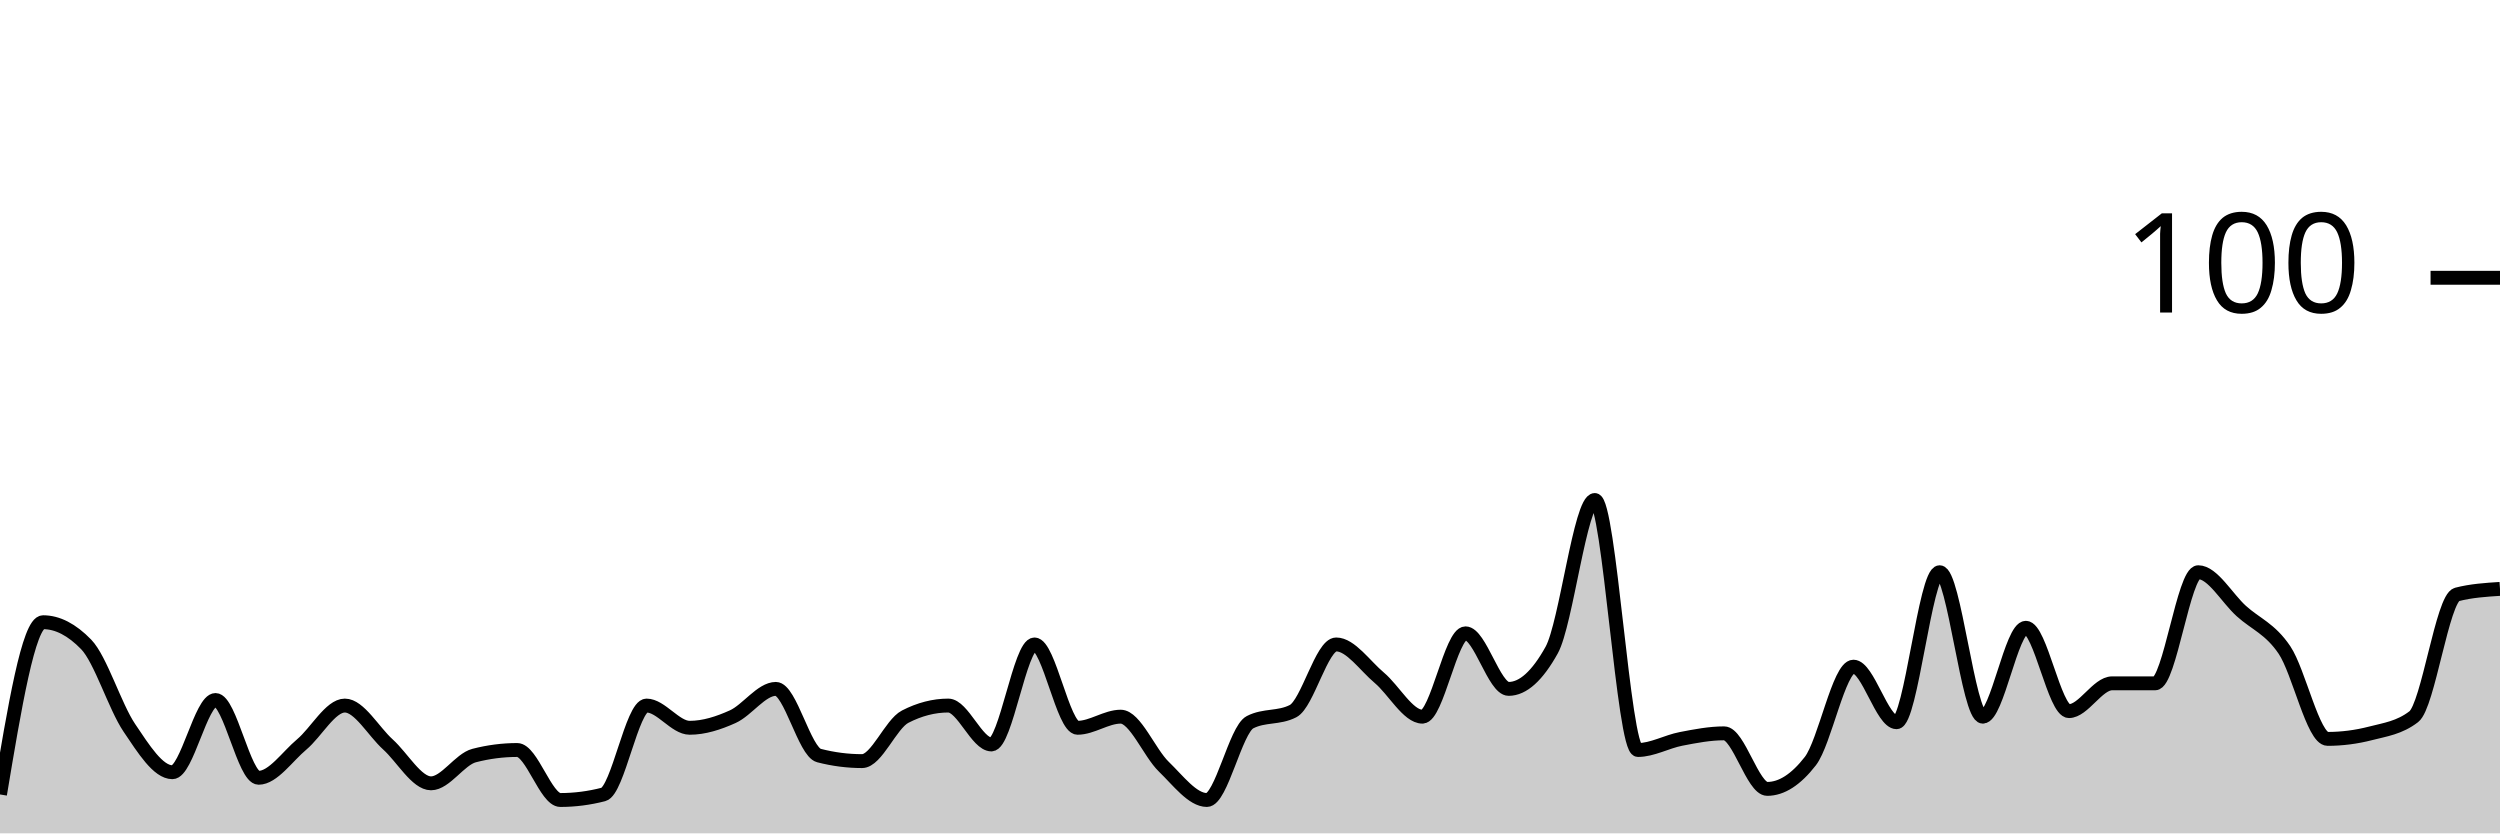
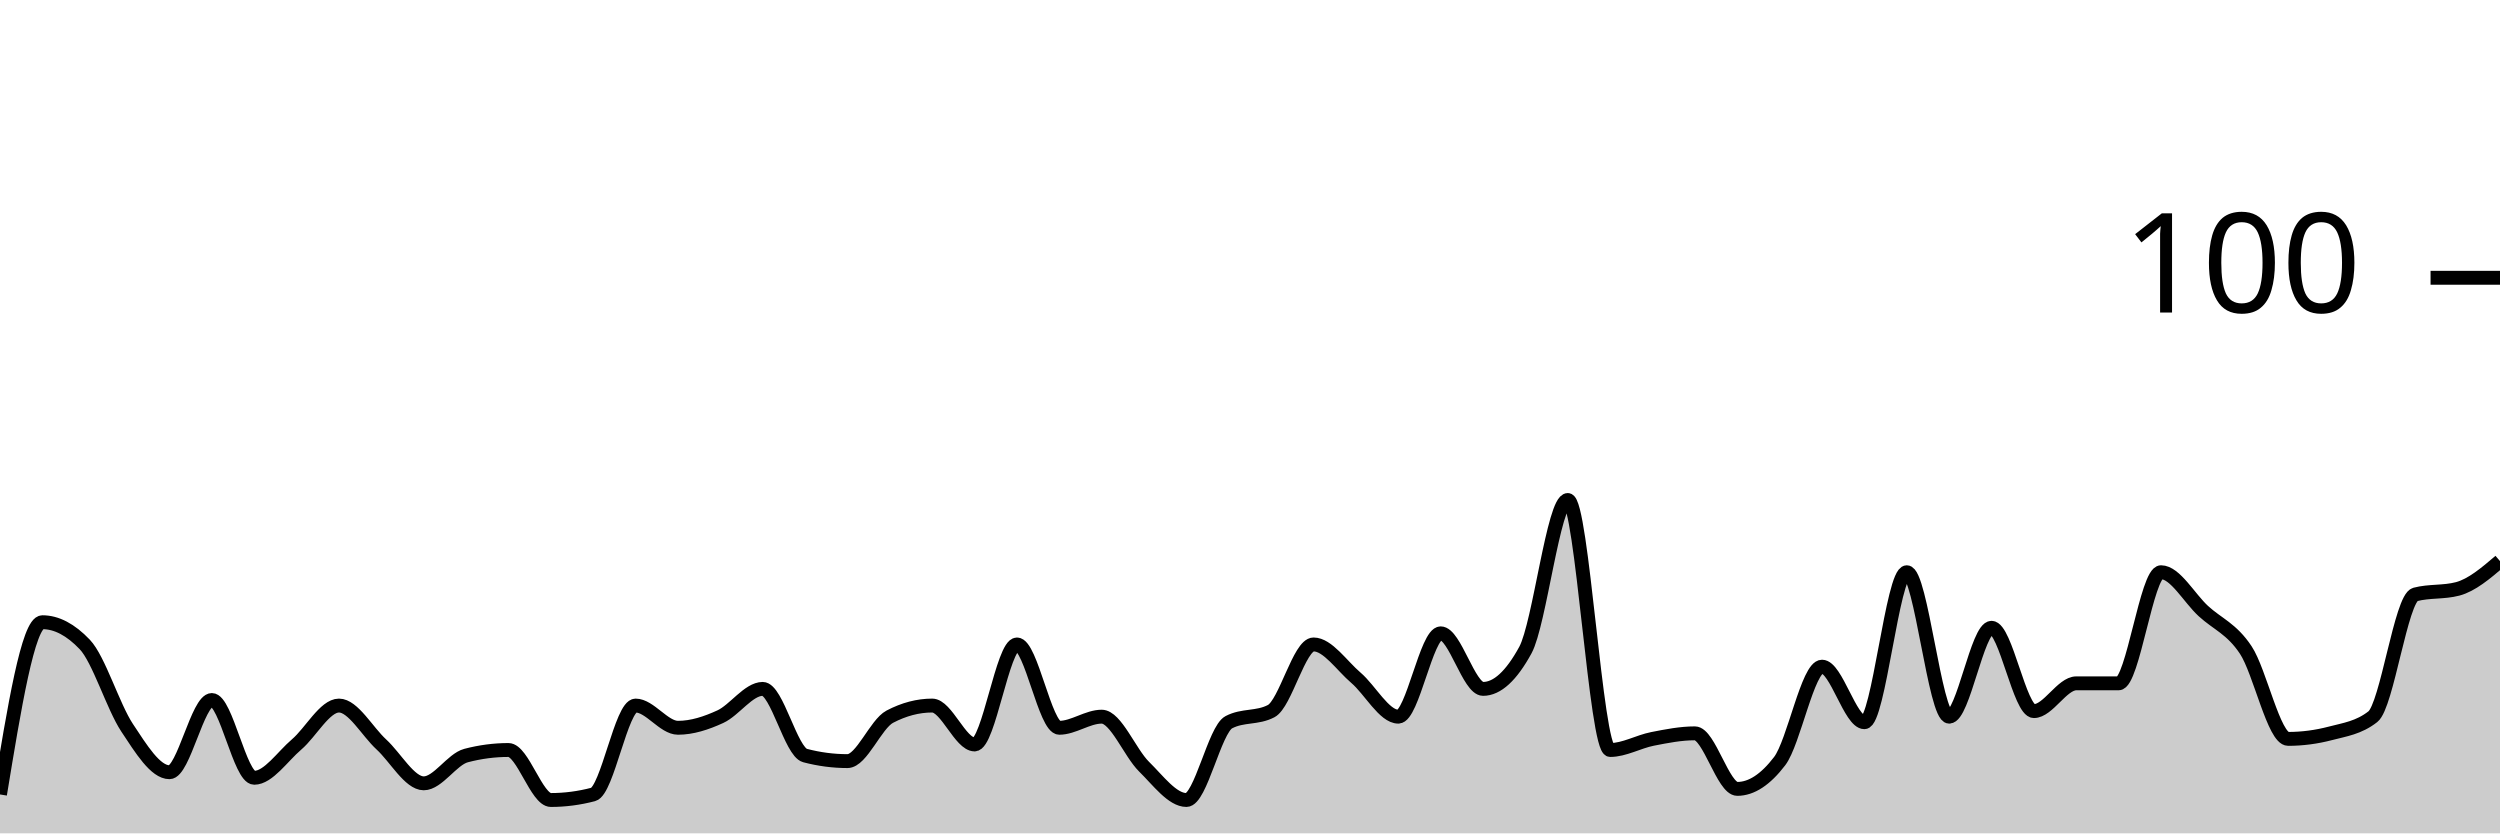
<svg xmlns="http://www.w3.org/2000/svg" viewBox="0 0 180 60">
  <g transform="translate(0,20)">
-     <path class="area" fill="rgba(0, 0, 0, 0.2)" d="M0,37.2C1.034,31,2.069,24.8,3.103,24.8C4.138,24.8,5.172,25.333,6.207,26.4C7.241,27.467,8.276,30.867,9.31,32.4C10.345,33.933,11.379,35.6,12.414,35.6C13.448,35.6,14.483,30.4,15.517,30.4C16.552,30.4,17.586,36,18.621,36C19.655,36,20.69,34.467,21.724,33.6C22.759,32.733,23.793,30.8,24.828,30.8C25.862,30.8,26.897,32.667,27.931,33.6C28.966,34.533,30,36.4,31.034,36.4C32.069,36.4,33.103,34.667,34.138,34.4C35.172,34.133,36.207,34,37.241,34C38.276,34,39.31,37.6,40.345,37.6C41.379,37.6,42.414,37.467,43.448,37.2C44.483,36.933,45.517,30.8,46.552,30.8C47.586,30.8,48.621,32.4,49.655,32.4C50.69,32.4,51.724,32.067,52.759,31.6C53.793,31.133,54.828,29.6,55.862,29.6C56.897,29.6,57.931,34.133,58.966,34.4C60,34.667,61.034,34.8,62.069,34.8C63.103,34.8,64.138,32.133,65.172,31.6C66.207,31.067,67.241,30.8,68.276,30.8C69.31,30.8,70.345,33.6,71.379,33.6C72.414,33.6,73.448,26.4,74.483,26.4C75.517,26.4,76.552,32.4,77.586,32.4C78.621,32.4,79.655,31.6,80.69,31.6C81.724,31.6,82.759,34.2,83.793,35.2C84.828,36.2,85.862,37.6,86.897,37.6C87.931,37.6,88.966,32.533,90,32C91.034,31.467,92.069,31.733,93.103,31.2C94.138,30.667,95.172,26.4,96.207,26.4C97.241,26.4,98.276,27.933,99.31,28.8C100.345,29.667,101.379,31.6,102.414,31.6C103.448,31.6,104.483,25.6,105.517,25.6C106.552,25.6,107.586,29.6,108.621,29.6C109.655,29.6,110.69,28.667,111.724,26.8C112.759,24.933,113.793,16,114.828,16C115.862,16,116.897,34,117.931,34C118.966,34,120,33.4,121.034,33.2C122.069,33,123.103,32.8,124.138,32.8C125.172,32.8,126.207,36.8,127.241,36.8C128.276,36.8,129.31,36.133,130.345,34.8C131.379,33.467,132.414,28,133.448,28C134.483,28,135.517,32,136.552,32C137.586,32,138.621,21.2,139.655,21.2C140.69,21.2,141.724,31.6,142.759,31.6C143.793,31.6,144.828,25.2,145.862,25.2C146.897,25.2,147.931,31.2,148.966,31.2C150,31.2,151.034,29.2,152.069,29.2C153.103,29.2,154.138,29.2,155.172,29.2C156.207,29.2,157.241,21.2,158.276,21.2C159.31,21.2,160.345,23.067,161.379,24C162.414,24.933,163.448,25.267,164.483,26.8C165.517,28.333,166.552,33.2,167.586,33.2C168.621,33.2,169.655,33.067,170.69,32.8C171.724,32.533,172.759,32.4,173.793,31.6C174.828,30.8,175.862,23.067,176.897,22.8C177.931,22.533,178.966,22.467,180,22.4L180,40C178.966,40,177.931,40,176.897,40C175.862,40,174.828,40,173.793,40C172.759,40,171.724,40,170.69,40C169.655,40,168.621,40,167.586,40C166.552,40,165.517,40,164.483,40C163.448,40,162.414,40,161.379,40C160.345,40,159.31,40,158.276,40C157.241,40,156.207,40,155.172,40C154.138,40,153.103,40,152.069,40C151.034,40,150,40,148.966,40C147.931,40,146.897,40,145.862,40C144.828,40,143.793,40,142.759,40C141.724,40,140.69,40,139.655,40C138.621,40,137.586,40,136.552,40C135.517,40,134.483,40,133.448,40C132.414,40,131.379,40,130.345,40C129.31,40,128.276,40,127.241,40C126.207,40,125.172,40,124.138,40C123.103,40,122.069,40,121.034,40C120,40,118.966,40,117.931,40C116.897,40,115.862,40,114.828,40C113.793,40,112.759,40,111.724,40C110.69,40,109.655,40,108.621,40C107.586,40,106.552,40,105.517,40C104.483,40,103.448,40,102.414,40C101.379,40,100.345,40,99.31,40C98.276,40,97.241,40,96.207,40C95.172,40,94.138,40,93.103,40C92.069,40,91.034,40,90,40C88.966,40,87.931,40,86.897,40C85.862,40,84.828,40,83.793,40C82.759,40,81.724,40,80.69,40C79.655,40,78.621,40,77.586,40C76.552,40,75.517,40,74.483,40C73.448,40,72.414,40,71.379,40C70.345,40,69.31,40,68.276,40C67.241,40,66.207,40,65.172,40C64.138,40,63.103,40,62.069,40C61.034,40,60,40,58.966,40C57.931,40,56.897,40,55.862,40C54.828,40,53.793,40,52.759,40C51.724,40,50.69,40,49.655,40C48.621,40,47.586,40,46.552,40C45.517,40,44.483,40,43.448,40C42.414,40,41.379,40,40.345,40C39.31,40,38.276,40,37.241,40C36.207,40,35.172,40,34.138,40C33.103,40,32.069,40,31.034,40C30,40,28.966,40,27.931,40C26.897,40,25.862,40,24.828,40C23.793,40,22.759,40,21.724,40C20.69,40,19.655,40,18.621,40C17.586,40,16.552,40,15.517,40C14.483,40,13.448,40,12.414,40C11.379,40,10.345,40,9.31,40C8.276,40,7.241,40,6.207,40C5.172,40,4.138,40,3.103,40C2.069,40,1.034,40,0,40Z" />
-     <path class="line" stroke="black" fill="none" d="M0,37.2C1.034,31,2.069,24.8,3.103,24.8C4.138,24.8,5.172,25.333,6.207,26.4C7.241,27.467,8.276,30.867,9.31,32.4C10.345,33.933,11.379,35.6,12.414,35.6C13.448,35.6,14.483,30.4,15.517,30.4C16.552,30.4,17.586,36,18.621,36C19.655,36,20.69,34.467,21.724,33.6C22.759,32.733,23.793,30.8,24.828,30.8C25.862,30.8,26.897,32.667,27.931,33.6C28.966,34.533,30,36.4,31.034,36.4C32.069,36.4,33.103,34.667,34.138,34.4C35.172,34.133,36.207,34,37.241,34C38.276,34,39.31,37.6,40.345,37.6C41.379,37.6,42.414,37.467,43.448,37.2C44.483,36.933,45.517,30.8,46.552,30.8C47.586,30.8,48.621,32.4,49.655,32.4C50.69,32.4,51.724,32.067,52.759,31.6C53.793,31.133,54.828,29.6,55.862,29.6C56.897,29.6,57.931,34.133,58.966,34.4C60,34.667,61.034,34.8,62.069,34.8C63.103,34.8,64.138,32.133,65.172,31.6C66.207,31.067,67.241,30.8,68.276,30.8C69.31,30.8,70.345,33.6,71.379,33.6C72.414,33.6,73.448,26.4,74.483,26.4C75.517,26.4,76.552,32.4,77.586,32.4C78.621,32.4,79.655,31.6,80.69,31.6C81.724,31.6,82.759,34.2,83.793,35.2C84.828,36.2,85.862,37.6,86.897,37.6C87.931,37.6,88.966,32.533,90,32C91.034,31.467,92.069,31.733,93.103,31.2C94.138,30.667,95.172,26.4,96.207,26.4C97.241,26.4,98.276,27.933,99.31,28.8C100.345,29.667,101.379,31.6,102.414,31.6C103.448,31.6,104.483,25.6,105.517,25.6C106.552,25.6,107.586,29.6,108.621,29.6C109.655,29.6,110.69,28.667,111.724,26.8C112.759,24.933,113.793,16,114.828,16C115.862,16,116.897,34,117.931,34C118.966,34,120,33.4,121.034,33.2C122.069,33,123.103,32.8,124.138,32.8C125.172,32.8,126.207,36.8,127.241,36.8C128.276,36.8,129.31,36.133,130.345,34.8C131.379,33.467,132.414,28,133.448,28C134.483,28,135.517,32,136.552,32C137.586,32,138.621,21.2,139.655,21.2C140.69,21.2,141.724,31.6,142.759,31.6C143.793,31.6,144.828,25.2,145.862,25.2C146.897,25.2,147.931,31.2,148.966,31.2C150,31.2,151.034,29.2,152.069,29.2C153.103,29.2,154.138,29.2,155.172,29.2C156.207,29.2,157.241,21.2,158.276,21.2C159.31,21.2,160.345,23.067,161.379,24C162.414,24.933,163.448,25.267,164.483,26.8C165.517,28.333,166.552,33.2,167.586,33.2C168.621,33.2,169.655,33.067,170.69,32.8C171.724,32.533,172.759,32.4,173.793,31.6C174.828,30.8,175.862,23.067,176.897,22.8C177.931,22.533,178.966,22.467,180,22.4" />
+     <path class="area" fill="rgba(0, 0, 0, 0.2)" d="M0,37.2C1.017,31,2.034,24.8,3.051,24.8C4.068,24.8,5.085,25.333,6.102,26.4C7.119,27.467,8.136,30.867,9.153,32.4C10.169,33.933,11.186,35.6,12.203,35.6C13.22,35.6,14.237,30.4,15.254,30.4C16.271,30.4,17.288,36,18.305,36C19.322,36,20.339,34.467,21.356,33.6C22.373,32.733,23.39,30.8,24.407,30.8C25.424,30.8,26.441,32.667,27.458,33.6C28.475,34.533,29.492,36.4,30.508,36.4C31.525,36.4,32.542,34.667,33.559,34.4C34.576,34.133,35.593,34,36.61,34C37.627,34,38.644,37.6,39.661,37.6C40.678,37.6,41.695,37.467,42.712,37.2C43.729,36.933,44.746,30.8,45.763,30.8C46.78,30.8,47.797,32.4,48.814,32.4C49.831,32.4,50.847,32.067,51.864,31.6C52.881,31.133,53.898,29.6,54.915,29.6C55.932,29.6,56.949,34.133,57.966,34.4C58.983,34.667,60,34.8,61.017,34.8C62.034,34.8,63.051,32.133,64.068,31.6C65.085,31.067,66.102,30.8,67.119,30.8C68.136,30.8,69.153,33.6,70.169,33.6C71.186,33.6,72.203,26.4,73.22,26.4C74.237,26.4,75.254,32.4,76.271,32.4C77.288,32.4,78.305,31.6,79.322,31.6C80.339,31.6,81.356,34.2,82.373,35.2C83.39,36.2,84.407,37.6,85.424,37.6C86.441,37.6,87.458,32.533,88.475,32C89.492,31.467,90.508,31.733,91.525,31.2C92.542,30.667,93.559,26.4,94.576,26.4C95.593,26.4,96.61,27.933,97.627,28.8C98.644,29.667,99.661,31.6,100.678,31.6C101.695,31.6,102.712,25.6,103.729,25.6C104.746,25.6,105.763,29.6,106.78,29.6C107.797,29.6,108.814,28.667,109.831,26.8C110.847,24.933,111.864,16,112.881,16C113.898,16,114.915,34,115.932,34C116.949,34,117.966,33.4,118.983,33.2C120,33,121.017,32.8,122.034,32.8C123.051,32.8,124.068,36.8,125.085,36.8C126.102,36.8,127.119,36.133,128.136,34.8C129.153,33.467,130.169,28,131.186,28C132.203,28,133.22,32,134.237,32C135.254,32,136.271,21.2,137.288,21.2C138.305,21.2,139.322,31.6,140.339,31.6C141.356,31.6,142.373,25.2,143.39,25.2C144.407,25.2,145.424,31.2,146.441,31.2C147.458,31.2,148.475,29.2,149.492,29.2C150.508,29.2,151.525,29.2,152.542,29.2C153.559,29.2,154.576,21.2,155.593,21.2C156.61,21.2,157.627,23.067,158.644,24C159.661,24.933,160.678,25.267,161.695,26.8C162.712,28.333,163.729,33.2,164.746,33.2C165.763,33.2,166.78,33.067,167.797,32.8C168.814,32.533,169.831,32.4,170.847,31.6C171.864,30.8,172.881,23.067,173.898,22.8C174.915,22.533,175.932,22.667,176.949,22.4C177.966,22.133,178.983,21.267,180,20.4L180,40C178.983,40,177.966,40,176.949,40C175.932,40,174.915,40,173.898,40C172.881,40,171.864,40,170.847,40C169.831,40,168.814,40,167.797,40C166.78,40,165.763,40,164.746,40C163.729,40,162.712,40,161.695,40C160.678,40,159.661,40,158.644,40C157.627,40,156.61,40,155.593,40C154.576,40,153.559,40,152.542,40C151.525,40,150.508,40,149.492,40C148.475,40,147.458,40,146.441,40C145.424,40,144.407,40,143.39,40C142.373,40,141.356,40,140.339,40C139.322,40,138.305,40,137.288,40C136.271,40,135.254,40,134.237,40C133.22,40,132.203,40,131.186,40C130.169,40,129.153,40,128.136,40C127.119,40,126.102,40,125.085,40C124.068,40,123.051,40,122.034,40C121.017,40,120,40,118.983,40C117.966,40,116.949,40,115.932,40C114.915,40,113.898,40,112.881,40C111.864,40,110.847,40,109.831,40C108.814,40,107.797,40,106.78,40C105.763,40,104.746,40,103.729,40C102.712,40,101.695,40,100.678,40C99.661,40,98.644,40,97.627,40C96.61,40,95.593,40,94.576,40C93.559,40,92.542,40,91.525,40C90.508,40,89.492,40,88.475,40C87.458,40,86.441,40,85.424,40C84.407,40,83.39,40,82.373,40C81.356,40,80.339,40,79.322,40C78.305,40,77.288,40,76.271,40C75.254,40,74.237,40,73.22,40C72.203,40,71.186,40,70.169,40C69.153,40,68.136,40,67.119,40C66.102,40,65.085,40,64.068,40C63.051,40,62.034,40,61.017,40C60,40,58.983,40,57.966,40C56.949,40,55.932,40,54.915,40C53.898,40,52.881,40,51.864,40C50.847,40,49.831,40,48.814,40C47.797,40,46.78,40,45.763,40C44.746,40,43.729,40,42.712,40C41.695,40,40.678,40,39.661,40C38.644,40,37.627,40,36.61,40C35.593,40,34.576,40,33.559,40C32.542,40,31.525,40,30.508,40C29.492,40,28.475,40,27.458,40C26.441,40,25.424,40,24.407,40C23.39,40,22.373,40,21.356,40C20.339,40,19.322,40,18.305,40C17.288,40,16.271,40,15.254,40C14.237,40,13.22,40,12.203,40C11.186,40,10.169,40,9.153,40C8.136,40,7.119,40,6.102,40C5.085,40,4.068,40,3.051,40C2.034,40,1.017,40,0,40Z" />
+     <path class="line" stroke="black" fill="none" d="M0,37.2C1.017,31,2.034,24.8,3.051,24.8C4.068,24.8,5.085,25.333,6.102,26.4C7.119,27.467,8.136,30.867,9.153,32.4C10.169,33.933,11.186,35.6,12.203,35.6C13.22,35.6,14.237,30.4,15.254,30.4C16.271,30.4,17.288,36,18.305,36C19.322,36,20.339,34.467,21.356,33.6C22.373,32.733,23.39,30.8,24.407,30.8C25.424,30.8,26.441,32.667,27.458,33.6C28.475,34.533,29.492,36.4,30.508,36.4C31.525,36.4,32.542,34.667,33.559,34.4C34.576,34.133,35.593,34,36.61,34C37.627,34,38.644,37.6,39.661,37.6C40.678,37.6,41.695,37.467,42.712,37.2C43.729,36.933,44.746,30.8,45.763,30.8C46.78,30.8,47.797,32.4,48.814,32.4C49.831,32.4,50.847,32.067,51.864,31.6C52.881,31.133,53.898,29.6,54.915,29.6C55.932,29.6,56.949,34.133,57.966,34.4C58.983,34.667,60,34.8,61.017,34.8C62.034,34.8,63.051,32.133,64.068,31.6C65.085,31.067,66.102,30.8,67.119,30.8C68.136,30.8,69.153,33.6,70.169,33.6C71.186,33.6,72.203,26.4,73.22,26.4C74.237,26.4,75.254,32.4,76.271,32.4C77.288,32.4,78.305,31.6,79.322,31.6C80.339,31.6,81.356,34.2,82.373,35.2C83.39,36.2,84.407,37.6,85.424,37.6C86.441,37.6,87.458,32.533,88.475,32C89.492,31.467,90.508,31.733,91.525,31.2C92.542,30.667,93.559,26.4,94.576,26.4C95.593,26.4,96.61,27.933,97.627,28.8C98.644,29.667,99.661,31.6,100.678,31.6C101.695,31.6,102.712,25.6,103.729,25.6C104.746,25.6,105.763,29.6,106.78,29.6C107.797,29.6,108.814,28.667,109.831,26.8C110.847,24.933,111.864,16,112.881,16C113.898,16,114.915,34,115.932,34C116.949,34,117.966,33.4,118.983,33.2C120,33,121.017,32.8,122.034,32.8C123.051,32.8,124.068,36.8,125.085,36.8C126.102,36.8,127.119,36.133,128.136,34.8C129.153,33.467,130.169,28,131.186,28C132.203,28,133.22,32,134.237,32C135.254,32,136.271,21.2,137.288,21.2C138.305,21.2,139.322,31.6,140.339,31.6C141.356,31.6,142.373,25.2,143.39,25.2C144.407,25.2,145.424,31.2,146.441,31.2C147.458,31.2,148.475,29.2,149.492,29.2C150.508,29.2,151.525,29.2,152.542,29.2C153.559,29.2,154.576,21.2,155.593,21.2C156.61,21.2,157.627,23.067,158.644,24C159.661,24.933,160.678,25.267,161.695,26.8C162.712,28.333,163.729,33.2,164.746,33.2C165.763,33.2,166.78,33.067,167.797,32.8C168.814,32.533,169.831,32.4,170.847,31.6C171.864,30.8,172.881,23.067,173.898,22.8C174.915,22.533,175.932,22.667,176.949,22.4C177.966,22.133,178.983,21.267,180,20.4" />
    <path class="axis-ceiling" stroke-width="1" stroke="black" fill="none" d="M175,0L180,0" />
    <text class="axis-ceiling-label" font-family="sans-serif" text-anchor="end" font-size="10px" x="170" y="2.5">100</text>
  </g>
</svg>
